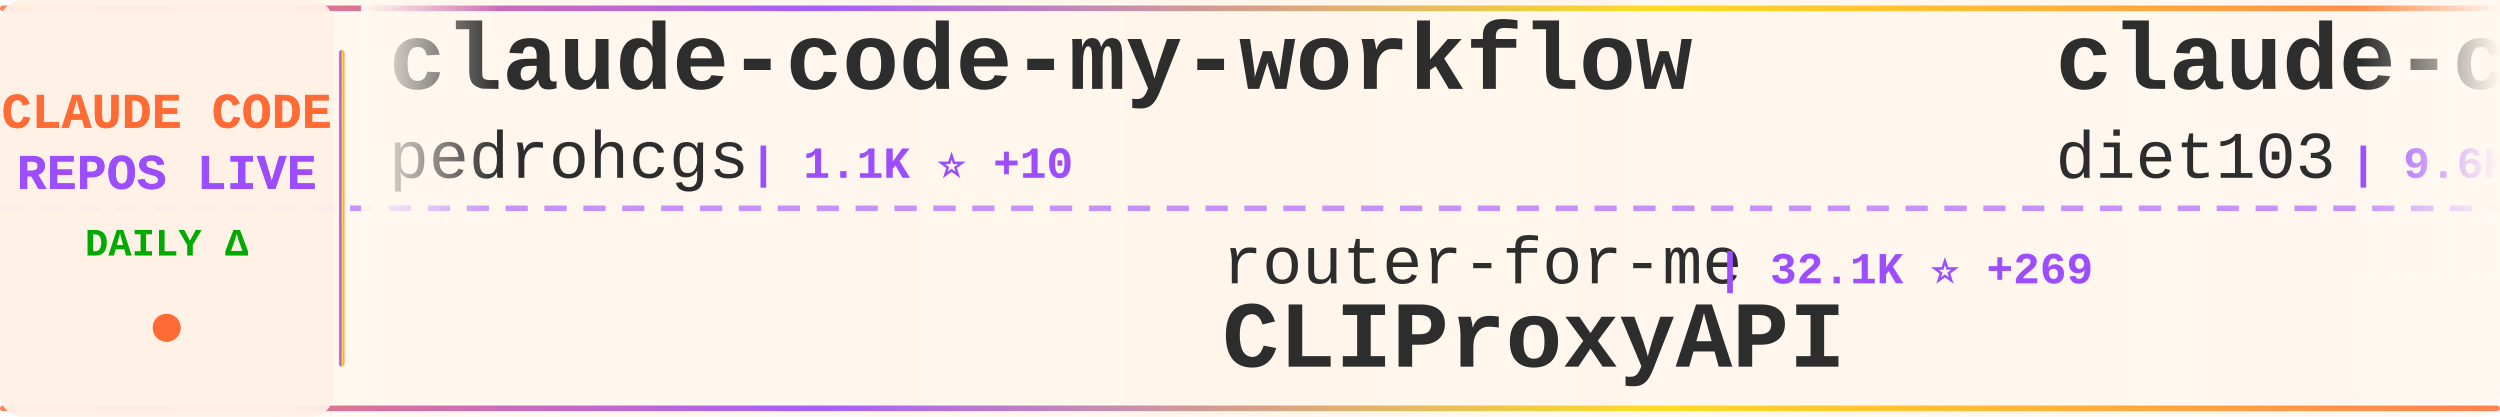
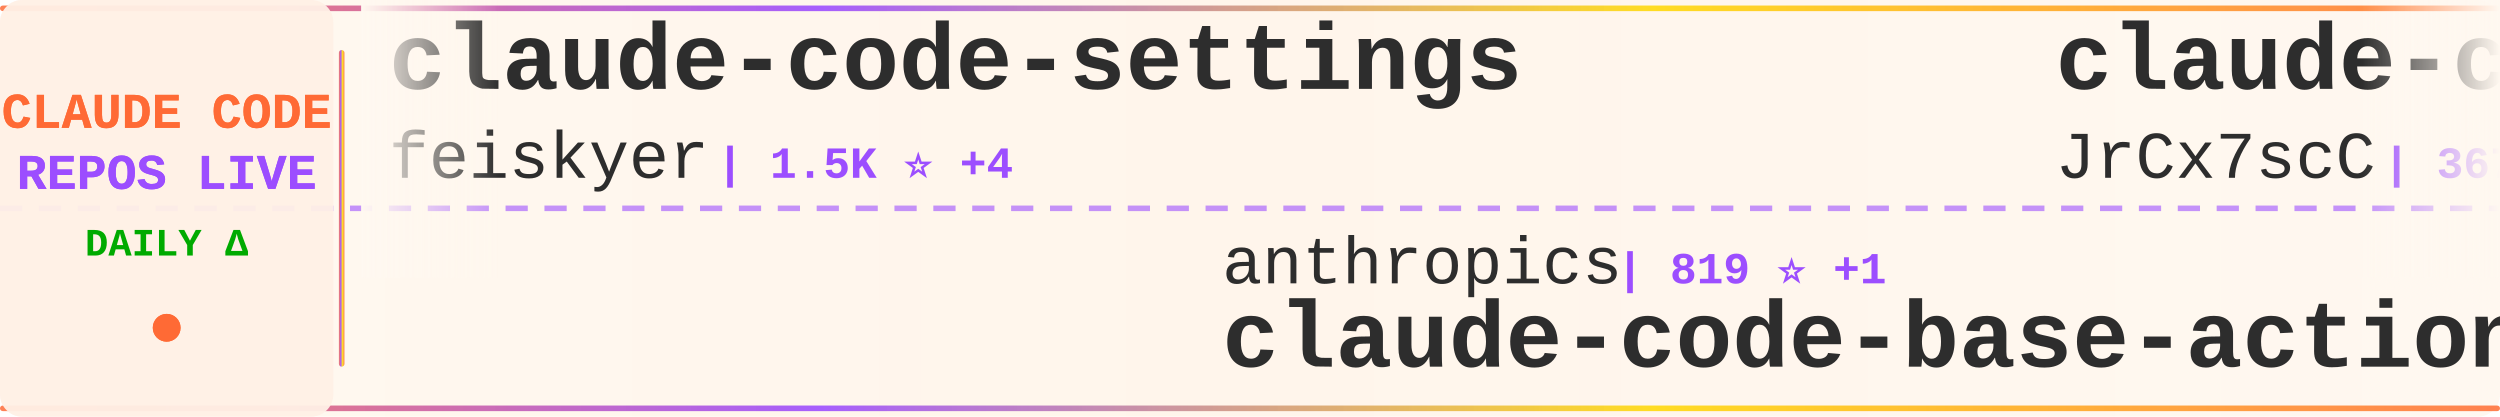
<svg xmlns="http://www.w3.org/2000/svg" width="900" height="150">
  <defs>
    <linearGradient id="tickerBg" x1="0%" y1="0%" x2="100%" y2="0%">
      <stop offset="0%" style="stop-color:#fff8f0;stop-opacity:0.98" />
      <stop offset="50%" style="stop-color:#fff5eb;stop-opacity:1" />
      <stop offset="100%" style="stop-color:#fff8f0;stop-opacity:0.98" />
    </linearGradient>
    <linearGradient id="borderGrad" x1="0%" y1="0%" x2="100%" y2="0%">
      <stop offset="0%" style="stop-color:#FF6B35;stop-opacity:0.85">
        <animate attributeName="stop-opacity" values="0.85;1;0.85" dur="2s" repeatCount="indefinite" />
      </stop>
      <stop offset="33%" style="stop-color:#9C4EFF;stop-opacity:0.9">
        <animate attributeName="stop-opacity" values="0.9;1;0.9" dur="2.2s" repeatCount="indefinite" />
      </stop>
      <stop offset="66%" style="stop-color:#FFD700;stop-opacity:0.85">
        <animate attributeName="stop-opacity" values="0.85;1;0.85" dur="1.8s" repeatCount="indefinite" />
      </stop>
      <stop offset="100%" style="stop-color:#FF6B35;stop-opacity:0.85">
        <animate attributeName="stop-opacity" values="0.85;1;0.85" dur="2s" repeatCount="indefinite" />
      </stop>
    </linearGradient>
    <filter id="textGlow">
      <feGaussianBlur stdDeviation="0.15" result="coloredBlur" />
      <feMerge>
        <feMergeNode in="coloredBlur" />
        <feMergeNode in="SourceGraphic" />
      </feMerge>
    </filter>
    <filter id="metricGlow">
      <feGaussianBlur stdDeviation="0.2" result="coloredBlur" />
      <feMerge>
        <feMergeNode in="coloredBlur" />
        <feMergeNode in="SourceGraphic" />
      </feMerge>
    </filter>
    <linearGradient id="leftFade" x1="0%" y1="0%" x2="100%" y2="0%">
      <stop offset="0%" style="stop-color:#fff8f0;stop-opacity:1" />
      <stop offset="100%" style="stop-color:#fff8f0;stop-opacity:0" />
    </linearGradient>
    <linearGradient id="rightFade" x1="0%" y1="0%" x2="100%" y2="0%">
      <stop offset="0%" style="stop-color:#fff8f0;stop-opacity:0" />
      <stop offset="100%" style="stop-color:#fff8f0;stop-opacity:1" />
    </linearGradient>
  </defs>
  <rect width="900" height="150" fill="url(#tickerBg)" rx="8" />
  <rect x="0" y="2" width="900" height="2" fill="url(#borderGrad)" rx="1" />
  <rect x="0" y="146" width="900" height="2" fill="url(#borderGrad)" rx="1" />
  <line x1="0" y1="75" x2="900" y2="75" stroke="#9C4EFF" stroke-width="2" stroke-dasharray="8 6" opacity="0.6" />
  <rect x="0" y="0" width="120" height="150" fill="#fff0e6" opacity="0.95" rx="8" />
  <text x="60" y="46" font-family="'Courier New', monospace" font-size="18" font-weight="bold" fill="#FF6B35" text-anchor="middle" filter="url(#textGlow)">
    CLAUDE CODE
  </text>
  <text x="60" y="68" font-family="'Courier New', monospace" font-size="18" font-weight="bold" fill="#9C4EFF" text-anchor="middle" filter="url(#textGlow)">
    REPOS LIVE
  </text>
  <text x="60" y="92" font-family="'Courier New', monospace" font-size="14" font-weight="bold" fill="#00aa00" text-anchor="middle">
    DAILY Δ
  </text>
  <circle cx="60" cy="118" r="5" fill="#FF6B35" filter="url(#metricGlow)">
    <animate attributeName="r" values="4;6;4" dur="1.5s" repeatCount="indefinite" />
    <animate attributeName="opacity" values="0.6;1;0.6" dur="1.5s" repeatCount="indefinite" />
  </circle>
  <rect x="122" y="18" width="2" height="114" fill="url(#borderGrad)" rx="1" />
  <clipPath id="tickerClip">
    <rect x="130" y="0" width="770" height="150" />
  </clipPath>
  <g clip-path="url(#tickerClip)">
    <g id="tickerItems">
      <animateTransform attributeName="transform" attributeType="XML" type="translate" from="0 0" to="-3000 0" dur="54s" repeatCount="indefinite" />
      <g transform="translate(0, 0)">
-         <text x="140" y="32" font-family="'Courier New', monospace" font-size="34" font-weight="bold" fill="#2d2d2d">claude-code-my-workflow</text>
-         <text x="140" y="64" font-family="'Courier New', monospace" font-size="24" font-weight="normal" fill="#2d2d2d" opacity="1.0">pedrohcgs</text>
-         <text x="270" y="64" font-family="'Courier New', monospace" font-size="16" font-weight="bold" fill="#9C4EFF"> | 1.1K ⭐ +10</text>
+         <text x="140" y="32" font-family="'Courier New', monospace" font-size="34" font-weight="bold" fill="#2d2d2d">claude-code-settings</text>
+         <text x="140" y="64" font-family="'Courier New', monospace" font-size="24" font-weight="normal" fill="#2d2d2d" opacity="1.0">feiskyer</text>
+         <text x="258" y="64" font-family="'Courier New', monospace" font-size="16" font-weight="bold" fill="#9C4EFF"> | 1.5K ⭐ +4</text>
      </g>
      <g transform="translate(300, 0)">
-         <text x="140" y="102" font-family="'Courier New', monospace" font-size="24" font-weight="normal" fill="#2d2d2d" opacity="1.0">router-for-me</text>
-         <text x="318" y="102" font-family="'Courier New', monospace" font-size="16" font-weight="bold" fill="#9C4EFF"> | 32.1K ⭐ +269</text>
-         <text x="140" y="132" font-family="'Courier New', monospace" font-size="34" font-weight="bold" fill="#2d2d2d">CLIProxyAPI</text>
+         <text x="140" y="102" font-family="'Courier New', monospace" font-size="24" font-weight="normal" fill="#2d2d2d" opacity="1.0">anthropics</text>
+         <text x="282" y="102" font-family="'Courier New', monospace" font-size="16" font-weight="bold" fill="#9C4EFF"> | 819 ⭐ +1</text>
+         <text x="140" y="132" font-family="'Courier New', monospace" font-size="34" font-weight="bold" fill="#2d2d2d">claude-code-base-action</text>
      </g>
      <g transform="translate(600, 0)">
-         <text x="140" y="32" font-family="'Courier New', monospace" font-size="34" font-weight="bold" fill="#2d2d2d">claude-code-infrastructu...</text>
-         <text x="140" y="64" font-family="'Courier New', monospace" font-size="24" font-weight="normal" fill="#2d2d2d" opacity="1.0">diet103</text>
-         <text x="246" y="64" font-family="'Courier New', monospace" font-size="16" font-weight="bold" fill="#9C4EFF"> | 9.6K ⭐ +5</text>
+         <text x="140" y="32" font-family="'Courier New', monospace" font-size="34" font-weight="bold" fill="#2d2d2d">claude-code-source</text>
+         <text x="140" y="64" font-family="'Courier New', monospace" font-size="24" font-weight="normal" fill="#2d2d2d" opacity="1.0">JrCx7scC</text>
+         <text x="258" y="64" font-family="'Courier New', monospace" font-size="16" font-weight="bold" fill="#9C4EFF"> | 367 ⭐</text>
      </g>
      <g transform="translate(900, 0)">
        <text x="140" y="102" font-family="'Courier New', monospace" font-size="24" font-weight="normal" fill="#2d2d2d" opacity="1.0">Pimzino</text>
-         <text x="246" y="102" font-family="'Courier New', monospace" font-size="16" font-weight="bold" fill="#9C4EFF"> | 3.7K ⭐ +3</text>
+         <text x="246" y="102" font-family="'Courier New', monospace" font-size="16" font-weight="bold" fill="#9C4EFF"> | 3.7K ⭐ +5</text>
        <text x="140" y="132" font-family="'Courier New', monospace" font-size="34" font-weight="bold" fill="#2d2d2d">claude-code-spec-workflo...</text>
      </g>
      <g transform="translate(1200, 0)">
-         <text x="140" y="32" font-family="'Courier New', monospace" font-size="34" font-weight="bold" fill="#2d2d2d">claude-code-prompts</text>
-         <text x="140" y="64" font-family="'Courier New', monospace" font-size="24" font-weight="normal" fill="#2d2d2d" opacity="1.0">repowise-dev</text>
-         <text x="306" y="64" font-family="'Courier New', monospace" font-size="16" font-weight="bold" fill="#9C4EFF"> | 998 ⭐ +1</text>
+         <text x="140" y="32" font-family="'Courier New', monospace" font-size="34" font-weight="bold" fill="#2d2d2d">claude-code-security-rev...</text>
+         <text x="140" y="64" font-family="'Courier New', monospace" font-size="24" font-weight="normal" fill="#2d2d2d" opacity="1.0">anthropics</text>
+         <text x="282" y="64" font-family="'Courier New', monospace" font-size="16" font-weight="bold" fill="#9C4EFF"> | 4.6K ⭐ +9</text>
      </g>
      <g transform="translate(1500, 0)">
-         <text x="140" y="102" font-family="'Courier New', monospace" font-size="24" font-weight="normal" fill="#2d2d2d" opacity="1.0">zstmfhy</text>
-         <text x="246" y="102" font-family="'Courier New', monospace" font-size="16" font-weight="bold" fill="#9C4EFF"> | 190 ⭐</text>
-         <text x="140" y="132" font-family="'Courier New', monospace" font-size="34" font-weight="bold" fill="#2d2d2d">Claude-code</text>
+         <text x="140" y="102" font-family="'Courier New', monospace" font-size="24" font-weight="normal" fill="#2d2d2d" opacity="1.0">Alishahryar1</text>
+         <text x="306" y="102" font-family="'Courier New', monospace" font-size="16" font-weight="bold" fill="#9C4EFF"> | 23.9K ⭐ +327</text>
+         <text x="140" y="132" font-family="'Courier New', monospace" font-size="34" font-weight="bold" fill="#2d2d2d">free-claude-code</text>
      </g>
      <g transform="translate(1800, 0)">
-         <text x="140" y="32" font-family="'Courier New', monospace" font-size="34" font-weight="bold" fill="#2d2d2d">claude-code-system-promp...</text>
-         <text x="140" y="64" font-family="'Courier New', monospace" font-size="24" font-weight="normal" fill="#2d2d2d" opacity="1.0">Piebald-AI</text>
-         <text x="282" y="64" font-family="'Courier New', monospace" font-size="16" font-weight="bold" fill="#9C4EFF"> | 10.1K ⭐ +31</text>
+         <text x="140" y="32" font-family="'Courier New', monospace" font-size="34" font-weight="bold" fill="#2d2d2d">claude-code-proxy</text>
+         <text x="140" y="64" font-family="'Courier New', monospace" font-size="24" font-weight="normal" fill="#2d2d2d" opacity="1.0">fuergaosi233</text>
+         <text x="306" y="64" font-family="'Courier New', monospace" font-size="16" font-weight="bold" fill="#9C4EFF"> | 2.6K ⭐ +5</text>
      </g>
      <g transform="translate(2100, 0)">
-         <text x="140" y="102" font-family="'Courier New', monospace" font-size="24" font-weight="normal" fill="#2d2d2d" opacity="1.0">FlorianBruniaux</text>
-         <text x="342" y="102" font-family="'Courier New', monospace" font-size="16" font-weight="bold" fill="#9C4EFF"> | 4.3K ⭐ +20</text>
-         <text x="140" y="132" font-family="'Courier New', monospace" font-size="34" font-weight="bold" fill="#2d2d2d">claude-code-ultimate-gui...</text>
+         <text x="140" y="102" font-family="'Courier New', monospace" font-size="24" font-weight="normal" fill="#2d2d2d" opacity="1.0">luyao618</text>
+         <text x="258" y="102" font-family="'Courier New', monospace" font-size="16" font-weight="bold" fill="#9C4EFF"> | 1.3K ⭐ +8</text>
+         <text x="140" y="132" font-family="'Courier New', monospace" font-size="34" font-weight="bold" fill="#2d2d2d">Claude-Code-Source-Study</text>
      </g>
      <g transform="translate(2400, 0)">
-         <text x="140" y="32" font-family="'Courier New', monospace" font-size="34" font-weight="bold" fill="#2d2d2d">ralph</text>
-         <text x="140" y="64" font-family="'Courier New', monospace" font-size="24" font-weight="normal" fill="#2d2d2d" opacity="1.0">snarktank</text>
-         <text x="270" y="64" font-family="'Courier New', monospace" font-size="16" font-weight="bold" fill="#9C4EFF"> | 18.9K ⭐ +69</text>
+         <text x="140" y="32" font-family="'Courier New', monospace" font-size="34" font-weight="bold" fill="#2d2d2d">cc-switch</text>
+         <text x="140" y="64" font-family="'Courier New', monospace" font-size="24" font-weight="normal" fill="#2d2d2d" opacity="1.0">farion1231</text>
+         <text x="282" y="64" font-family="'Courier New', monospace" font-size="16" font-weight="bold" fill="#9C4EFF"> | 67.5K ⭐ +1.3K</text>
      </g>
      <g transform="translate(2700, 0)">
-         <text x="140" y="102" font-family="'Courier New', monospace" font-size="24" font-weight="normal" fill="#2d2d2d" opacity="1.0">anthropics</text>
-         <text x="282" y="102" font-family="'Courier New', monospace" font-size="16" font-weight="bold" fill="#9C4EFF"> | 132.3K ⭐ +725</text>
-         <text x="140" y="132" font-family="'Courier New', monospace" font-size="34" font-weight="bold" fill="#2d2d2d">skills</text>
+         <text x="140" y="102" font-family="'Courier New', monospace" font-size="24" font-weight="normal" fill="#2d2d2d" opacity="1.0">1rgs</text>
+         <text x="210" y="102" font-family="'Courier New', monospace" font-size="16" font-weight="bold" fill="#9C4EFF"> | 3.6K ⭐ +1</text>
+         <text x="140" y="132" font-family="'Courier New', monospace" font-size="34" font-weight="bold" fill="#2d2d2d">claude-code-proxy</text>
      </g>
      <g transform="translate(3000, 0)">
-         <text x="140" y="32" font-family="'Courier New', monospace" font-size="34" font-weight="bold" fill="#2d2d2d">claude-code-my-workflow</text>
-         <text x="140" y="64" font-family="'Courier New', monospace" font-size="24" font-weight="normal" fill="#2d2d2d" opacity="1.0">pedrohcgs</text>
-         <text x="270" y="64" font-family="'Courier New', monospace" font-size="16" font-weight="bold" fill="#9C4EFF"> | 1.1K ⭐ +10</text>
+         <text x="140" y="32" font-family="'Courier New', monospace" font-size="34" font-weight="bold" fill="#2d2d2d">claude-code-settings</text>
+         <text x="140" y="64" font-family="'Courier New', monospace" font-size="24" font-weight="normal" fill="#2d2d2d" opacity="1.0">feiskyer</text>
+         <text x="258" y="64" font-family="'Courier New', monospace" font-size="16" font-weight="bold" fill="#9C4EFF"> | 1.5K ⭐ +4</text>
      </g>
      <g transform="translate(3300, 0)">
-         <text x="140" y="102" font-family="'Courier New', monospace" font-size="24" font-weight="normal" fill="#2d2d2d" opacity="1.0">router-for-me</text>
-         <text x="318" y="102" font-family="'Courier New', monospace" font-size="16" font-weight="bold" fill="#9C4EFF"> | 32.1K ⭐ +269</text>
-         <text x="140" y="132" font-family="'Courier New', monospace" font-size="34" font-weight="bold" fill="#2d2d2d">CLIProxyAPI</text>
+         <text x="140" y="102" font-family="'Courier New', monospace" font-size="24" font-weight="normal" fill="#2d2d2d" opacity="1.0">anthropics</text>
+         <text x="282" y="102" font-family="'Courier New', monospace" font-size="16" font-weight="bold" fill="#9C4EFF"> | 819 ⭐ +1</text>
+         <text x="140" y="132" font-family="'Courier New', monospace" font-size="34" font-weight="bold" fill="#2d2d2d">claude-code-base-action</text>
      </g>
      <g transform="translate(3600, 0)">
-         <text x="140" y="32" font-family="'Courier New', monospace" font-size="34" font-weight="bold" fill="#2d2d2d">claude-code-infrastructu...</text>
-         <text x="140" y="64" font-family="'Courier New', monospace" font-size="24" font-weight="normal" fill="#2d2d2d" opacity="1.0">diet103</text>
-         <text x="246" y="64" font-family="'Courier New', monospace" font-size="16" font-weight="bold" fill="#9C4EFF"> | 9.6K ⭐ +5</text>
+         <text x="140" y="32" font-family="'Courier New', monospace" font-size="34" font-weight="bold" fill="#2d2d2d">claude-code-source</text>
+         <text x="140" y="64" font-family="'Courier New', monospace" font-size="24" font-weight="normal" fill="#2d2d2d" opacity="1.0">JrCx7scC</text>
+         <text x="258" y="64" font-family="'Courier New', monospace" font-size="16" font-weight="bold" fill="#9C4EFF"> | 367 ⭐</text>
      </g>
      <g transform="translate(3900, 0)">
        <text x="140" y="102" font-family="'Courier New', monospace" font-size="24" font-weight="normal" fill="#2d2d2d" opacity="1.0">Pimzino</text>
-         <text x="246" y="102" font-family="'Courier New', monospace" font-size="16" font-weight="bold" fill="#9C4EFF"> | 3.7K ⭐ +3</text>
+         <text x="246" y="102" font-family="'Courier New', monospace" font-size="16" font-weight="bold" fill="#9C4EFF"> | 3.7K ⭐ +5</text>
        <text x="140" y="132" font-family="'Courier New', monospace" font-size="34" font-weight="bold" fill="#2d2d2d">claude-code-spec-workflo...</text>
      </g>
    </g>
  </g>
  <rect x="130" y="0" width="50" height="100" fill="url(#leftFade)" />
  <rect x="850" y="0" width="50" height="100" fill="url(#rightFade)" />
</svg>
